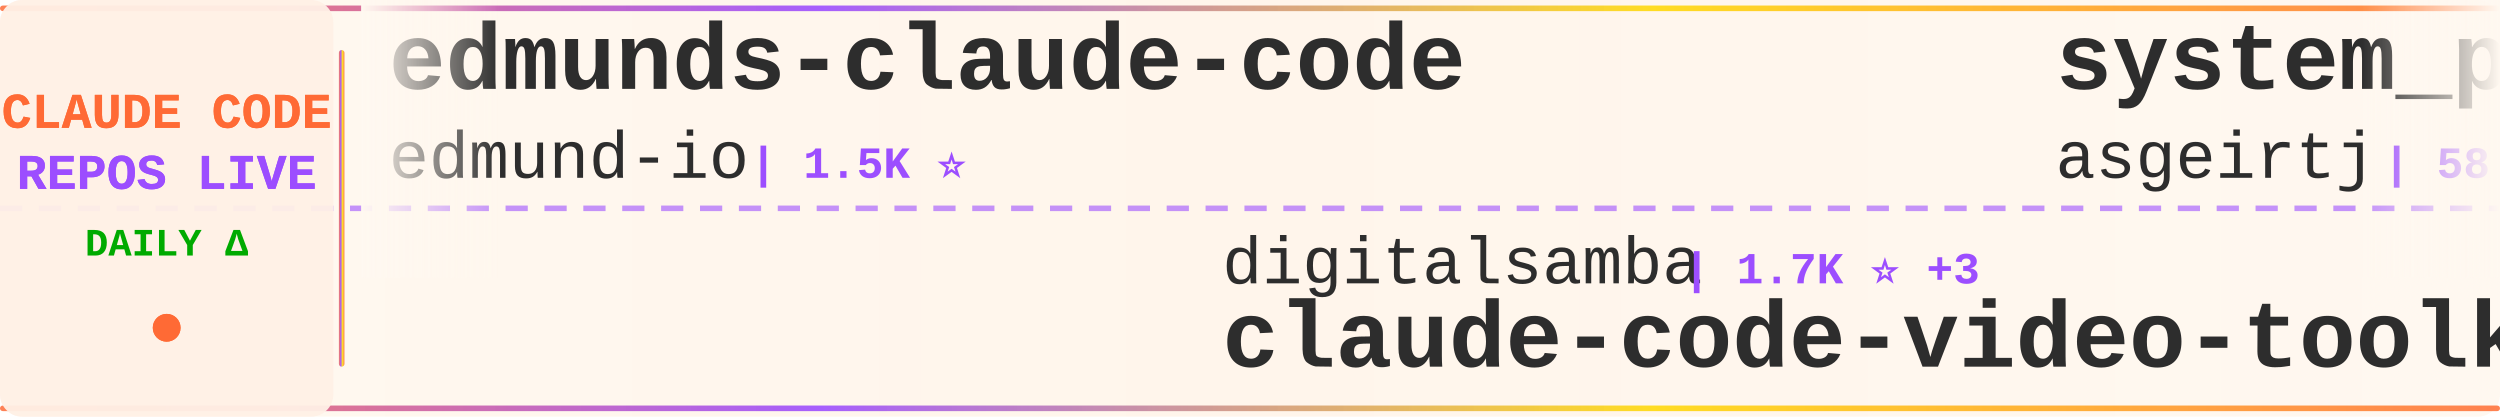
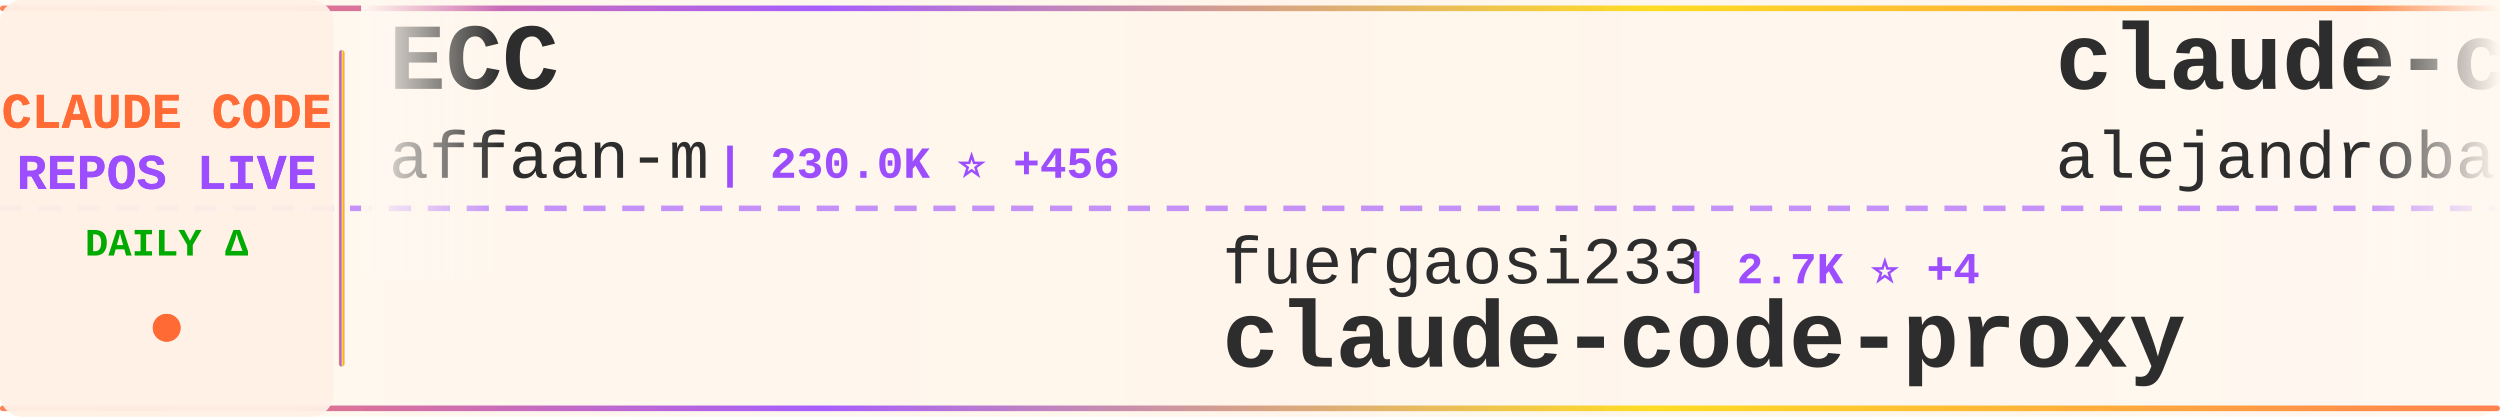
<svg xmlns="http://www.w3.org/2000/svg" width="900" height="150">
  <defs>
    <linearGradient id="tickerBg" x1="0%" y1="0%" x2="100%" y2="0%">
      <stop offset="0%" style="stop-color:#fff8f0;stop-opacity:0.98" />
      <stop offset="50%" style="stop-color:#fff5eb;stop-opacity:1" />
      <stop offset="100%" style="stop-color:#fff8f0;stop-opacity:0.98" />
    </linearGradient>
    <linearGradient id="borderGrad" x1="0%" y1="0%" x2="100%" y2="0%">
      <stop offset="0%" style="stop-color:#FF6B35;stop-opacity:0.85">
        <animate attributeName="stop-opacity" values="0.85;1;0.85" dur="2s" repeatCount="indefinite" />
      </stop>
      <stop offset="33%" style="stop-color:#9C4EFF;stop-opacity:0.9">
        <animate attributeName="stop-opacity" values="0.9;1;0.9" dur="2.2s" repeatCount="indefinite" />
      </stop>
      <stop offset="66%" style="stop-color:#FFD700;stop-opacity:0.85">
        <animate attributeName="stop-opacity" values="0.85;1;0.85" dur="1.8s" repeatCount="indefinite" />
      </stop>
      <stop offset="100%" style="stop-color:#FF6B35;stop-opacity:0.85">
        <animate attributeName="stop-opacity" values="0.85;1;0.85" dur="2s" repeatCount="indefinite" />
      </stop>
    </linearGradient>
    <filter id="textGlow">
      <feGaussianBlur stdDeviation="0.15" result="coloredBlur" />
      <feMerge>
        <feMergeNode in="coloredBlur" />
        <feMergeNode in="SourceGraphic" />
      </feMerge>
    </filter>
    <filter id="metricGlow">
      <feGaussianBlur stdDeviation="0.2" result="coloredBlur" />
      <feMerge>
        <feMergeNode in="coloredBlur" />
        <feMergeNode in="SourceGraphic" />
      </feMerge>
    </filter>
    <linearGradient id="leftFade" x1="0%" y1="0%" x2="100%" y2="0%">
      <stop offset="0%" style="stop-color:#fff8f0;stop-opacity:1" />
      <stop offset="100%" style="stop-color:#fff8f0;stop-opacity:0" />
    </linearGradient>
    <linearGradient id="rightFade" x1="0%" y1="0%" x2="100%" y2="0%">
      <stop offset="0%" style="stop-color:#fff8f0;stop-opacity:0" />
      <stop offset="100%" style="stop-color:#fff8f0;stop-opacity:1" />
    </linearGradient>
  </defs>
  <rect width="900" height="150" fill="url(#tickerBg)" rx="8" />
  <rect x="0" y="2" width="900" height="2" fill="url(#borderGrad)" rx="1" />
  <rect x="0" y="146" width="900" height="2" fill="url(#borderGrad)" rx="1" />
  <line x1="0" y1="75" x2="900" y2="75" stroke="#9C4EFF" stroke-width="2" stroke-dasharray="8 6" opacity="0.6" />
  <rect x="0" y="0" width="120" height="150" fill="#fff0e6" opacity="0.95" rx="8" />
  <text x="60" y="46" font-family="'Courier New', monospace" font-size="18" font-weight="bold" fill="#FF6B35" text-anchor="middle" filter="url(#textGlow)">
    CLAUDE CODE
  </text>
  <text x="60" y="68" font-family="'Courier New', monospace" font-size="18" font-weight="bold" fill="#9C4EFF" text-anchor="middle" filter="url(#textGlow)">
    REPOS LIVE
  </text>
  <text x="60" y="92" font-family="'Courier New', monospace" font-size="14" font-weight="bold" fill="#00aa00" text-anchor="middle">
    DAILY Δ
  </text>
  <circle cx="60" cy="118" r="5" fill="#FF6B35" filter="url(#metricGlow)">
    <animate attributeName="r" values="4;6;4" dur="1.5s" repeatCount="indefinite" />
    <animate attributeName="opacity" values="0.6;1;0.6" dur="1.5s" repeatCount="indefinite" />
  </circle>
  <rect x="122" y="18" width="2" height="114" fill="url(#borderGrad)" rx="1" />
  <clipPath id="tickerClip">
    <rect x="130" y="0" width="770" height="150" />
  </clipPath>
  <g clip-path="url(#tickerClip)">
    <g id="tickerItems">
      <animateTransform attributeName="transform" attributeType="XML" type="translate" from="0 0" to="-3000 0" dur="54s" repeatCount="indefinite" />
      <g transform="translate(0, 0)">
-         <text x="140" y="32" font-family="'Courier New', monospace" font-size="34" font-weight="bold" fill="#2d2d2d">edmunds-claude-code</text>
-         <text x="140" y="64" font-family="'Courier New', monospace" font-size="24" font-weight="normal" fill="#2d2d2d" opacity="1.0">edmund-io</text>
-         <text x="270" y="64" font-family="'Courier New', monospace" font-size="16" font-weight="bold" fill="#9C4EFF"> | 1.5K ⭐</text>
+         <text x="140" y="32" font-family="'Courier New', monospace" font-size="34" font-weight="bold" fill="#2d2d2d">ECC</text>
+         <text x="140" y="64" font-family="'Courier New', monospace" font-size="24" font-weight="normal" fill="#2d2d2d" opacity="1.0">affaan-m</text>
+         <text x="258" y="64" font-family="'Courier New', monospace" font-size="16" font-weight="bold" fill="#9C4EFF"> | 230.0K ⭐ +456</text>
      </g>
      <g transform="translate(300, 0)">
+         <text x="140" y="102" font-family="'Courier New', monospace" font-size="24" font-weight="normal" fill="#2d2d2d" opacity="1.0">fuergaosi233</text>
+         <text x="306" y="102" font-family="'Courier New', monospace" font-size="16" font-weight="bold" fill="#9C4EFF"> | 2.7K ⭐ +4</text>
+         <text x="140" y="132" font-family="'Courier New', monospace" font-size="34" font-weight="bold" fill="#2d2d2d">claude-code-proxy</text>
+       </g>
+       <g transform="translate(600, 0)">
+         <text x="140" y="32" font-family="'Courier New', monospace" font-size="34" font-weight="bold" fill="#2d2d2d">claude-code-from-source</text>
+         <text x="140" y="64" font-family="'Courier New', monospace" font-size="24" font-weight="normal" fill="#2d2d2d" opacity="1.0">alejandrobalderas</text>
+         <text x="366" y="64" font-family="'Courier New', monospace" font-size="16" font-weight="bold" fill="#9C4EFF"> | 2.7K ⭐ +7</text>
+       </g>
+       <g transform="translate(900, 0)">
        <text x="140" y="102" font-family="'Courier New', monospace" font-size="24" font-weight="normal" fill="#2d2d2d" opacity="1.0">digitalsamba</text>
-         <text x="306" y="102" font-family="'Courier New', monospace" font-size="16" font-weight="bold" fill="#9C4EFF"> | 1.7K ⭐ +3</text>
+         <text x="306" y="102" font-family="'Courier New', monospace" font-size="16" font-weight="bold" fill="#9C4EFF"> | 1.8K ⭐ +3</text>
        <text x="140" y="132" font-family="'Courier New', monospace" font-size="34" font-weight="bold" fill="#2d2d2d">claude-code-video-toolki...</text>
      </g>
-       <g transform="translate(600, 0)">
-         <text x="140" y="32" font-family="'Courier New', monospace" font-size="34" font-weight="bold" fill="#2d2d2d">system_prompts_leaks</text>
-         <text x="140" y="64" font-family="'Courier New', monospace" font-size="24" font-weight="normal" fill="#2d2d2d" opacity="1.0">asgeirtj</text>
-         <text x="258" y="64" font-family="'Courier New', monospace" font-size="16" font-weight="bold" fill="#9C4EFF"> | 58.0K ⭐ +378</text>
-       </g>
-       <g transform="translate(900, 0)">
-         <text x="140" y="102" font-family="'Courier New', monospace" font-size="24" font-weight="normal" fill="#2d2d2d" opacity="1.0">huangserva</text>
-         <text x="282" y="102" font-family="'Courier New', monospace" font-size="16" font-weight="bold" fill="#9C4EFF"> | 620 ⭐ +2</text>
-         <text x="140" y="132" font-family="'Courier New', monospace" font-size="34" font-weight="bold" fill="#2d2d2d">claude-code-cli</text>
-       </g>
      <g transform="translate(1200, 0)">
-         <text x="140" y="32" font-family="'Courier New', monospace" font-size="34" font-weight="bold" fill="#2d2d2d">claude-code-system-promp...</text>
-         <text x="140" y="64" font-family="'Courier New', monospace" font-size="24" font-weight="normal" fill="#2d2d2d" opacity="1.0">Piebald-AI</text>
-         <text x="282" y="64" font-family="'Courier New', monospace" font-size="16" font-weight="bold" fill="#9C4EFF"> | 11.8K ⭐ +15</text>
+         <text x="140" y="32" font-family="'Courier New', monospace" font-size="34" font-weight="bold" fill="#2d2d2d">Auto-claude-code-researc...</text>
+         <text x="140" y="64" font-family="'Courier New', monospace" font-size="24" font-weight="normal" fill="#2d2d2d" opacity="1.0">wanshuiyin</text>
+         <text x="282" y="64" font-family="'Courier New', monospace" font-size="16" font-weight="bold" fill="#9C4EFF"> | 13.4K ⭐ +58</text>
      </g>
      <g transform="translate(1500, 0)">
-         <text x="140" y="102" font-family="'Courier New', monospace" font-size="24" font-weight="normal" fill="#2d2d2d" opacity="1.0">guanshan</text>
-         <text x="258" y="102" font-family="'Courier New', monospace" font-size="16" font-weight="bold" fill="#9C4EFF"> | 61 ⭐</text>
-         <text x="140" y="132" font-family="'Courier New', monospace" font-size="34" font-weight="bold" fill="#2d2d2d">ClaudeCode</text>
+         <text x="140" y="102" font-family="'Courier New', monospace" font-size="24" font-weight="normal" fill="#2d2d2d" opacity="1.0">frankbria</text>
+         <text x="270" y="102" font-family="'Courier New', monospace" font-size="16" font-weight="bold" fill="#9C4EFF"> | 9.5K ⭐ +3</text>
+         <text x="140" y="132" font-family="'Courier New', monospace" font-size="34" font-weight="bold" fill="#2d2d2d">ralph-claude-code</text>
      </g>
      <g transform="translate(1800, 0)">
-         <text x="140" y="32" font-family="'Courier New', monospace" font-size="34" font-weight="bold" fill="#2d2d2d">sc-claude-code-files</text>
-         <text x="140" y="64" font-family="'Courier New', monospace" font-size="24" font-weight="normal" fill="#2d2d2d" opacity="1.0">https-deeplearning-ai</text>
-         <text x="414" y="64" font-family="'Courier New', monospace" font-size="16" font-weight="bold" fill="#9C4EFF"> | 533 ⭐</text>
+         <text x="140" y="32" font-family="'Courier New', monospace" font-size="34" font-weight="bold" fill="#2d2d2d">ClaudeCodeAgents</text>
+         <text x="140" y="64" font-family="'Courier New', monospace" font-size="24" font-weight="normal" fill="#2d2d2d" opacity="1.0">darcyegb</text>
+         <text x="258" y="64" font-family="'Courier New', monospace" font-size="16" font-weight="bold" fill="#9C4EFF"> | 748 ⭐ +1</text>
      </g>
      <g transform="translate(2100, 0)">
-         <text x="140" y="102" font-family="'Courier New', monospace" font-size="24" font-weight="normal" fill="#2d2d2d" opacity="1.0">kodu-ai</text>
-         <text x="246" y="102" font-family="'Courier New', monospace" font-size="16" font-weight="bold" fill="#9C4EFF"> | 5.3K ⭐</text>
-         <text x="140" y="132" font-family="'Courier New', monospace" font-size="34" font-weight="bold" fill="#2d2d2d">claude-coder</text>
+         <text x="140" y="102" font-family="'Courier New', monospace" font-size="24" font-weight="normal" fill="#2d2d2d" opacity="1.0">Yuyz0112</text>
+         <text x="258" y="102" font-family="'Courier New', monospace" font-size="16" font-weight="bold" fill="#9C4EFF"> | 2.4K ⭐</text>
+         <text x="140" y="132" font-family="'Courier New', monospace" font-size="34" font-weight="bold" fill="#2d2d2d">claude-code-reverse</text>
      </g>
      <g transform="translate(2400, 0)">
-         <text x="140" y="32" font-family="'Courier New', monospace" font-size="34" font-weight="bold" fill="#2d2d2d">claude-code-prompts</text>
-         <text x="140" y="64" font-family="'Courier New', monospace" font-size="24" font-weight="normal" fill="#2d2d2d" opacity="1.0">repowise-dev</text>
-         <text x="306" y="64" font-family="'Courier New', monospace" font-size="16" font-weight="bold" fill="#9C4EFF"> | 1.2K ⭐ +1</text>
+         <text x="140" y="32" font-family="'Courier New', monospace" font-size="34" font-weight="bold" fill="#2d2d2d">claude-code-source-build</text>
+         <text x="140" y="64" font-family="'Courier New', monospace" font-size="24" font-weight="normal" fill="#2d2d2d" opacity="1.0">andrew-kramer-inno</text>
+         <text x="378" y="64" font-family="'Courier New', monospace" font-size="16" font-weight="bold" fill="#9C4EFF"> | 595 ⭐</text>
      </g>
      <g transform="translate(2700, 0)">
-         <text x="140" y="102" font-family="'Courier New', monospace" font-size="24" font-weight="normal" fill="#2d2d2d" opacity="1.0">ghuntley</text>
-         <text x="258" y="102" font-family="'Courier New', monospace" font-size="16" font-weight="bold" fill="#9C4EFF"> | 987 ⭐</text>
-         <text x="140" y="132" font-family="'Courier New', monospace" font-size="34" font-weight="bold" fill="#2d2d2d">claude-code-source-code-...</text>
+         <text x="140" y="102" font-family="'Courier New', monospace" font-size="24" font-weight="normal" fill="#2d2d2d" opacity="1.0">JrCx7scC</text>
+         <text x="258" y="102" font-family="'Courier New', monospace" font-size="16" font-weight="bold" fill="#9C4EFF"> | 371 ⭐</text>
+         <text x="140" y="132" font-family="'Courier New', monospace" font-size="34" font-weight="bold" fill="#2d2d2d">claude-code-source</text>
      </g>
      <g transform="translate(3000, 0)">
-         <text x="140" y="32" font-family="'Courier New', monospace" font-size="34" font-weight="bold" fill="#2d2d2d">edmunds-claude-code</text>
-         <text x="140" y="64" font-family="'Courier New', monospace" font-size="24" font-weight="normal" fill="#2d2d2d" opacity="1.0">edmund-io</text>
-         <text x="270" y="64" font-family="'Courier New', monospace" font-size="16" font-weight="bold" fill="#9C4EFF"> | 1.5K ⭐</text>
+         <text x="140" y="32" font-family="'Courier New', monospace" font-size="34" font-weight="bold" fill="#2d2d2d">ECC</text>
+         <text x="140" y="64" font-family="'Courier New', monospace" font-size="24" font-weight="normal" fill="#2d2d2d" opacity="1.0">affaan-m</text>
+         <text x="258" y="64" font-family="'Courier New', monospace" font-size="16" font-weight="bold" fill="#9C4EFF"> | 230.0K ⭐ +456</text>
      </g>
      <g transform="translate(3300, 0)">
-         <text x="140" y="102" font-family="'Courier New', monospace" font-size="24" font-weight="normal" fill="#2d2d2d" opacity="1.0">digitalsamba</text>
-         <text x="306" y="102" font-family="'Courier New', monospace" font-size="16" font-weight="bold" fill="#9C4EFF"> | 1.7K ⭐ +3</text>
-         <text x="140" y="132" font-family="'Courier New', monospace" font-size="34" font-weight="bold" fill="#2d2d2d">claude-code-video-toolki...</text>
+         <text x="140" y="102" font-family="'Courier New', monospace" font-size="24" font-weight="normal" fill="#2d2d2d" opacity="1.0">fuergaosi233</text>
+         <text x="306" y="102" font-family="'Courier New', monospace" font-size="16" font-weight="bold" fill="#9C4EFF"> | 2.7K ⭐ +4</text>
+         <text x="140" y="132" font-family="'Courier New', monospace" font-size="34" font-weight="bold" fill="#2d2d2d">claude-code-proxy</text>
      </g>
      <g transform="translate(3600, 0)">
-         <text x="140" y="32" font-family="'Courier New', monospace" font-size="34" font-weight="bold" fill="#2d2d2d">system_prompts_leaks</text>
-         <text x="140" y="64" font-family="'Courier New', monospace" font-size="24" font-weight="normal" fill="#2d2d2d" opacity="1.0">asgeirtj</text>
-         <text x="258" y="64" font-family="'Courier New', monospace" font-size="16" font-weight="bold" fill="#9C4EFF"> | 58.0K ⭐ +378</text>
+         <text x="140" y="32" font-family="'Courier New', monospace" font-size="34" font-weight="bold" fill="#2d2d2d">claude-code-from-source</text>
+         <text x="140" y="64" font-family="'Courier New', monospace" font-size="24" font-weight="normal" fill="#2d2d2d" opacity="1.0">alejandrobalderas</text>
+         <text x="366" y="64" font-family="'Courier New', monospace" font-size="16" font-weight="bold" fill="#9C4EFF"> | 2.7K ⭐ +7</text>
      </g>
      <g transform="translate(3900, 0)">
-         <text x="140" y="102" font-family="'Courier New', monospace" font-size="24" font-weight="normal" fill="#2d2d2d" opacity="1.0">huangserva</text>
-         <text x="282" y="102" font-family="'Courier New', monospace" font-size="16" font-weight="bold" fill="#9C4EFF"> | 620 ⭐ +2</text>
-         <text x="140" y="132" font-family="'Courier New', monospace" font-size="34" font-weight="bold" fill="#2d2d2d">claude-code-cli</text>
+         <text x="140" y="102" font-family="'Courier New', monospace" font-size="24" font-weight="normal" fill="#2d2d2d" opacity="1.0">digitalsamba</text>
+         <text x="306" y="102" font-family="'Courier New', monospace" font-size="16" font-weight="bold" fill="#9C4EFF"> | 1.8K ⭐ +3</text>
+         <text x="140" y="132" font-family="'Courier New', monospace" font-size="34" font-weight="bold" fill="#2d2d2d">claude-code-video-toolki...</text>
      </g>
    </g>
  </g>
  <rect x="130" y="0" width="50" height="100" fill="url(#leftFade)" />
  <rect x="850" y="0" width="50" height="100" fill="url(#rightFade)" />
</svg>
